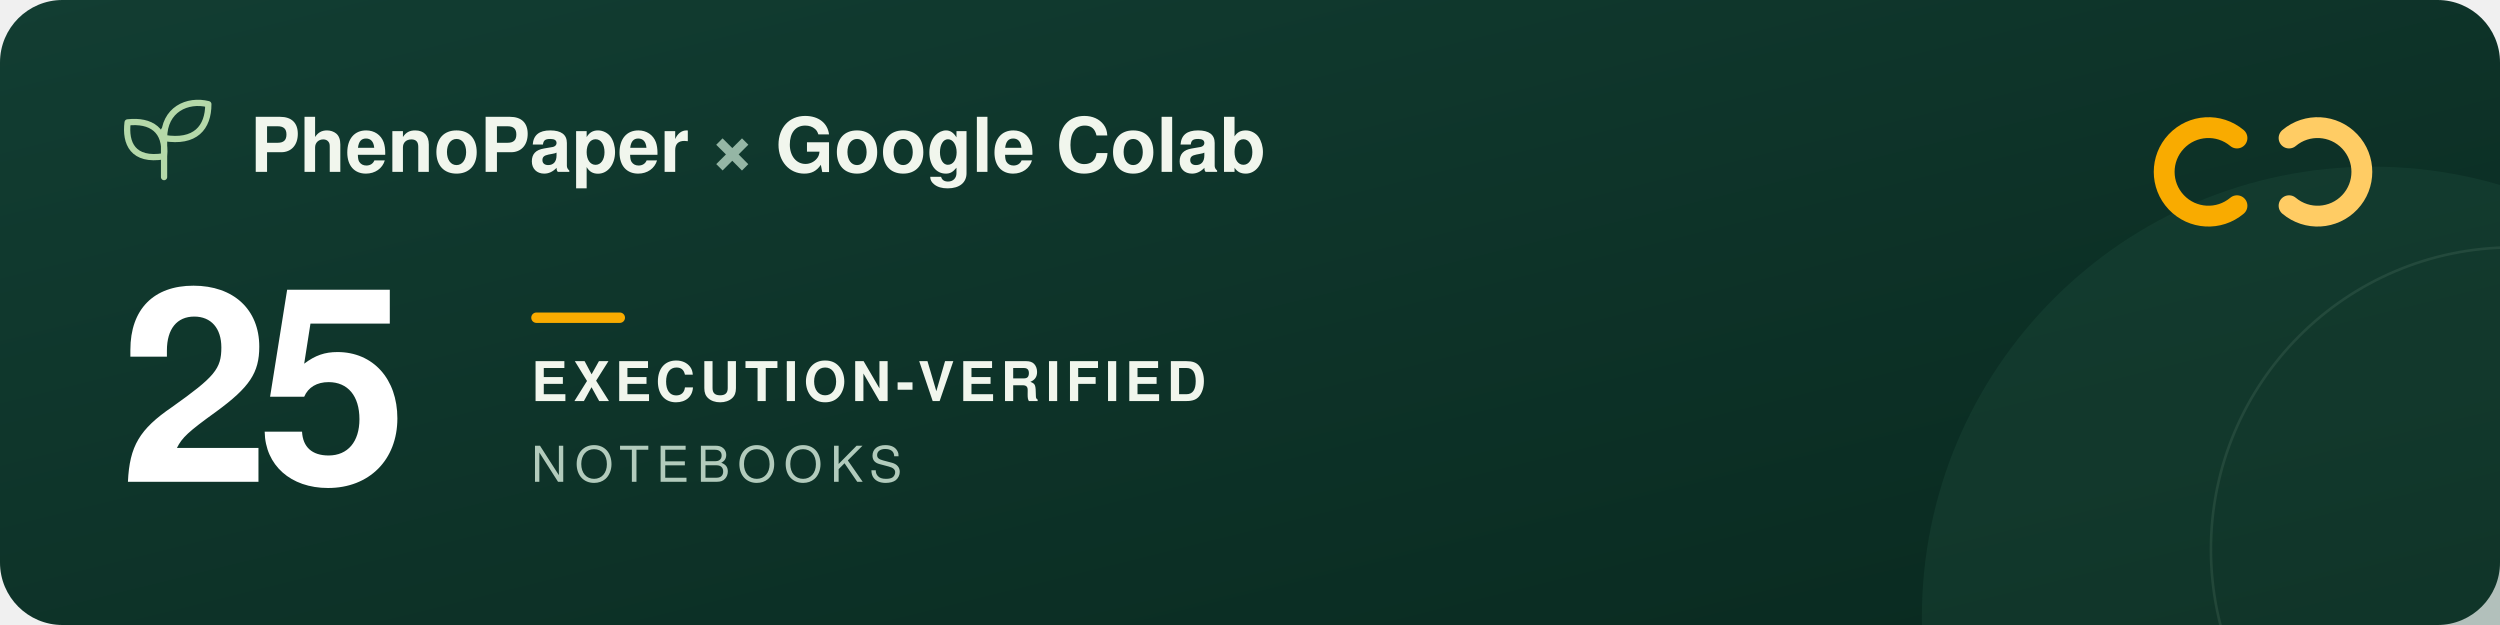
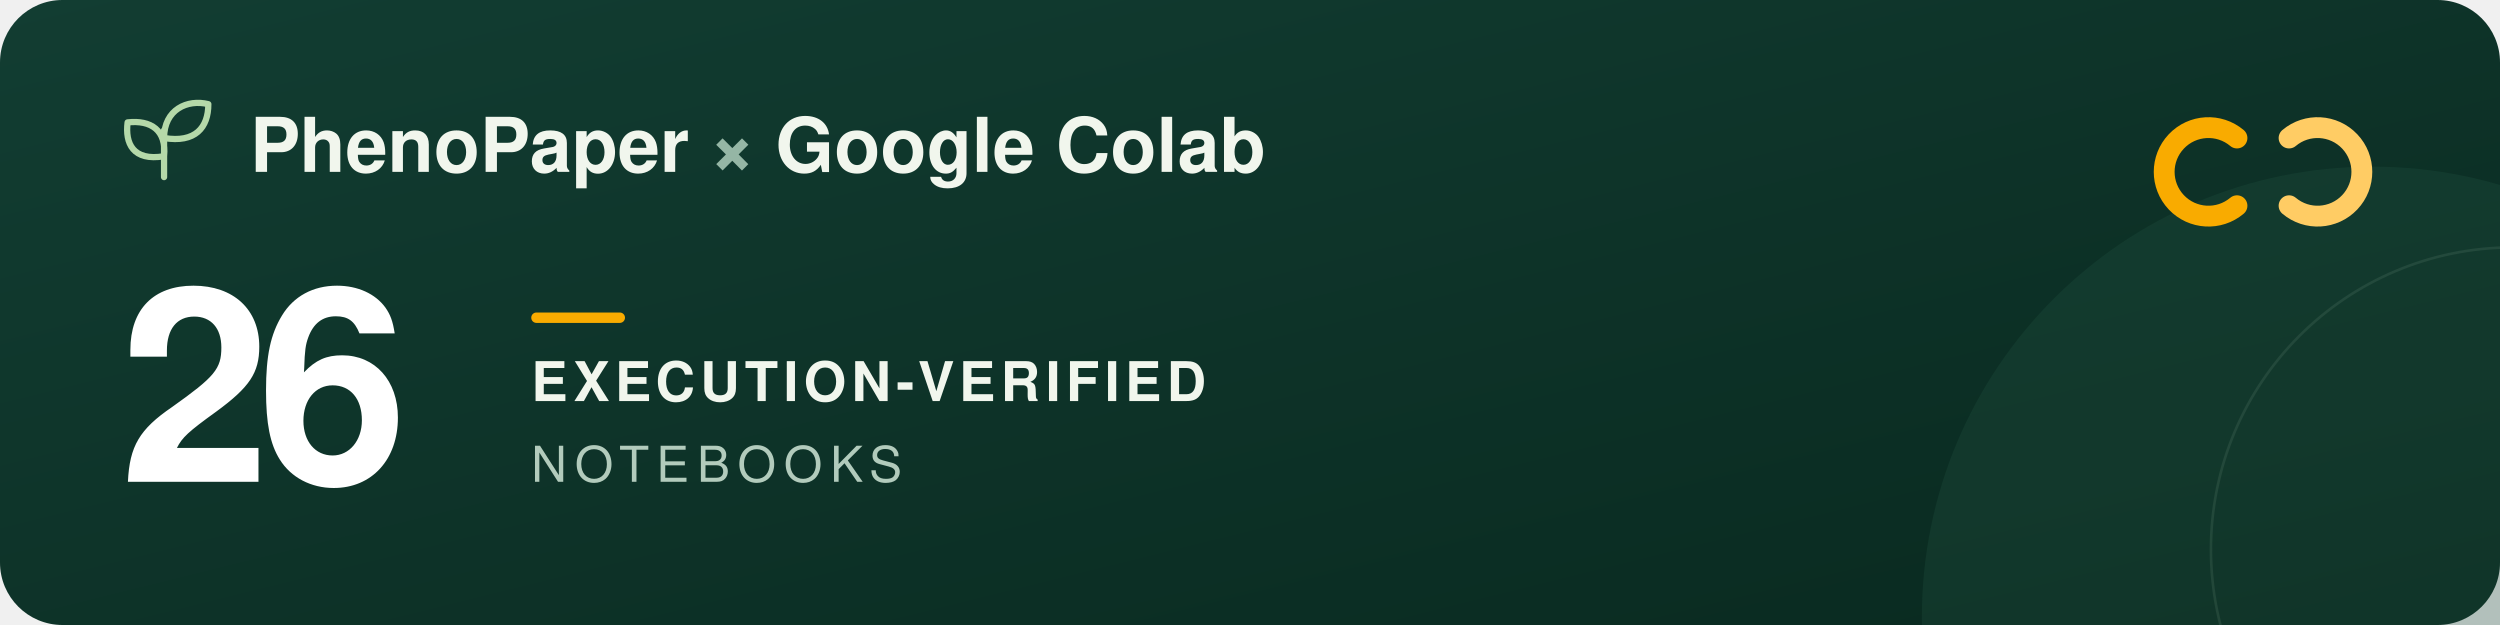
<svg xmlns="http://www.w3.org/2000/svg" width="960" height="240" viewBox="0 0 960 240" role="img" aria-labelledby="title description">
  <defs>
    <linearGradient id="forest" x2="1" y2="1">
      <stop stop-color="#123d32" />
      <stop offset="1" stop-color="#09291f" />
    </linearGradient>
  </defs>
  <rect width="960" height="240" rx="24" fill="url(#forest)" />
  <circle cx="911" cy="237" r="173" fill="#205240" opacity=".3" />
  <circle cx="965" cy="211" r="116" fill="none" stroke="#a5c6ad" stroke-opacity=".12" />
  <g transform="translate(48 39)" fill="none" stroke="#b5d9a9" stroke-width="2.4" stroke-linecap="round" stroke-linejoin="round">
    <path d="M15 29V11M15 21C3 23 0 16 1 8c9-1 15 3 14 13ZM15 14C15 3 24-1 32 1c0 9-5 15-17 13Z" />
  </g>
  <g font-family="-apple-system, BlinkMacSystemFont, 'Segoe UI', Helvetica, Arial, sans-serif">
    <text x="96" y="66" fill="#f1f6ed" font-size="29" font-weight="600">PhenoPaper <tspan fill="#95b6a5">×</tspan> Google Colab</text>
-     <text x="46" y="185" fill="#ffffff" font-size="104" font-weight="700" letter-spacing="-5">25</text>
+     <text x="46" y="185" fill="#ffffff" font-size="104" font-weight="700" letter-spacing="-5">26</text>
    <rect x="204" y="120" width="36" height="4" rx="2" fill="#f9ab00" />
    <text x="204" y="154" fill="#f1f6ed" font-size="21" font-weight="600" letter-spacing="2">EXECUTION-VERIFIED</text>
    <text x="204" y="185" fill="#b2cbbc" font-size="19" font-weight="500" letter-spacing="3">NOTEBOOKS</text>
  </g>
  <g transform="translate(832 44)" fill="none" stroke-width="8" stroke-linecap="round">
    <path d="M27 9a17 17 0 1 0 0 26" stroke="#f9ab00" />
    <path d="M47 9a17 17 0 1 1 0 26" stroke="#ffcc64" />
  </g>
</svg>
